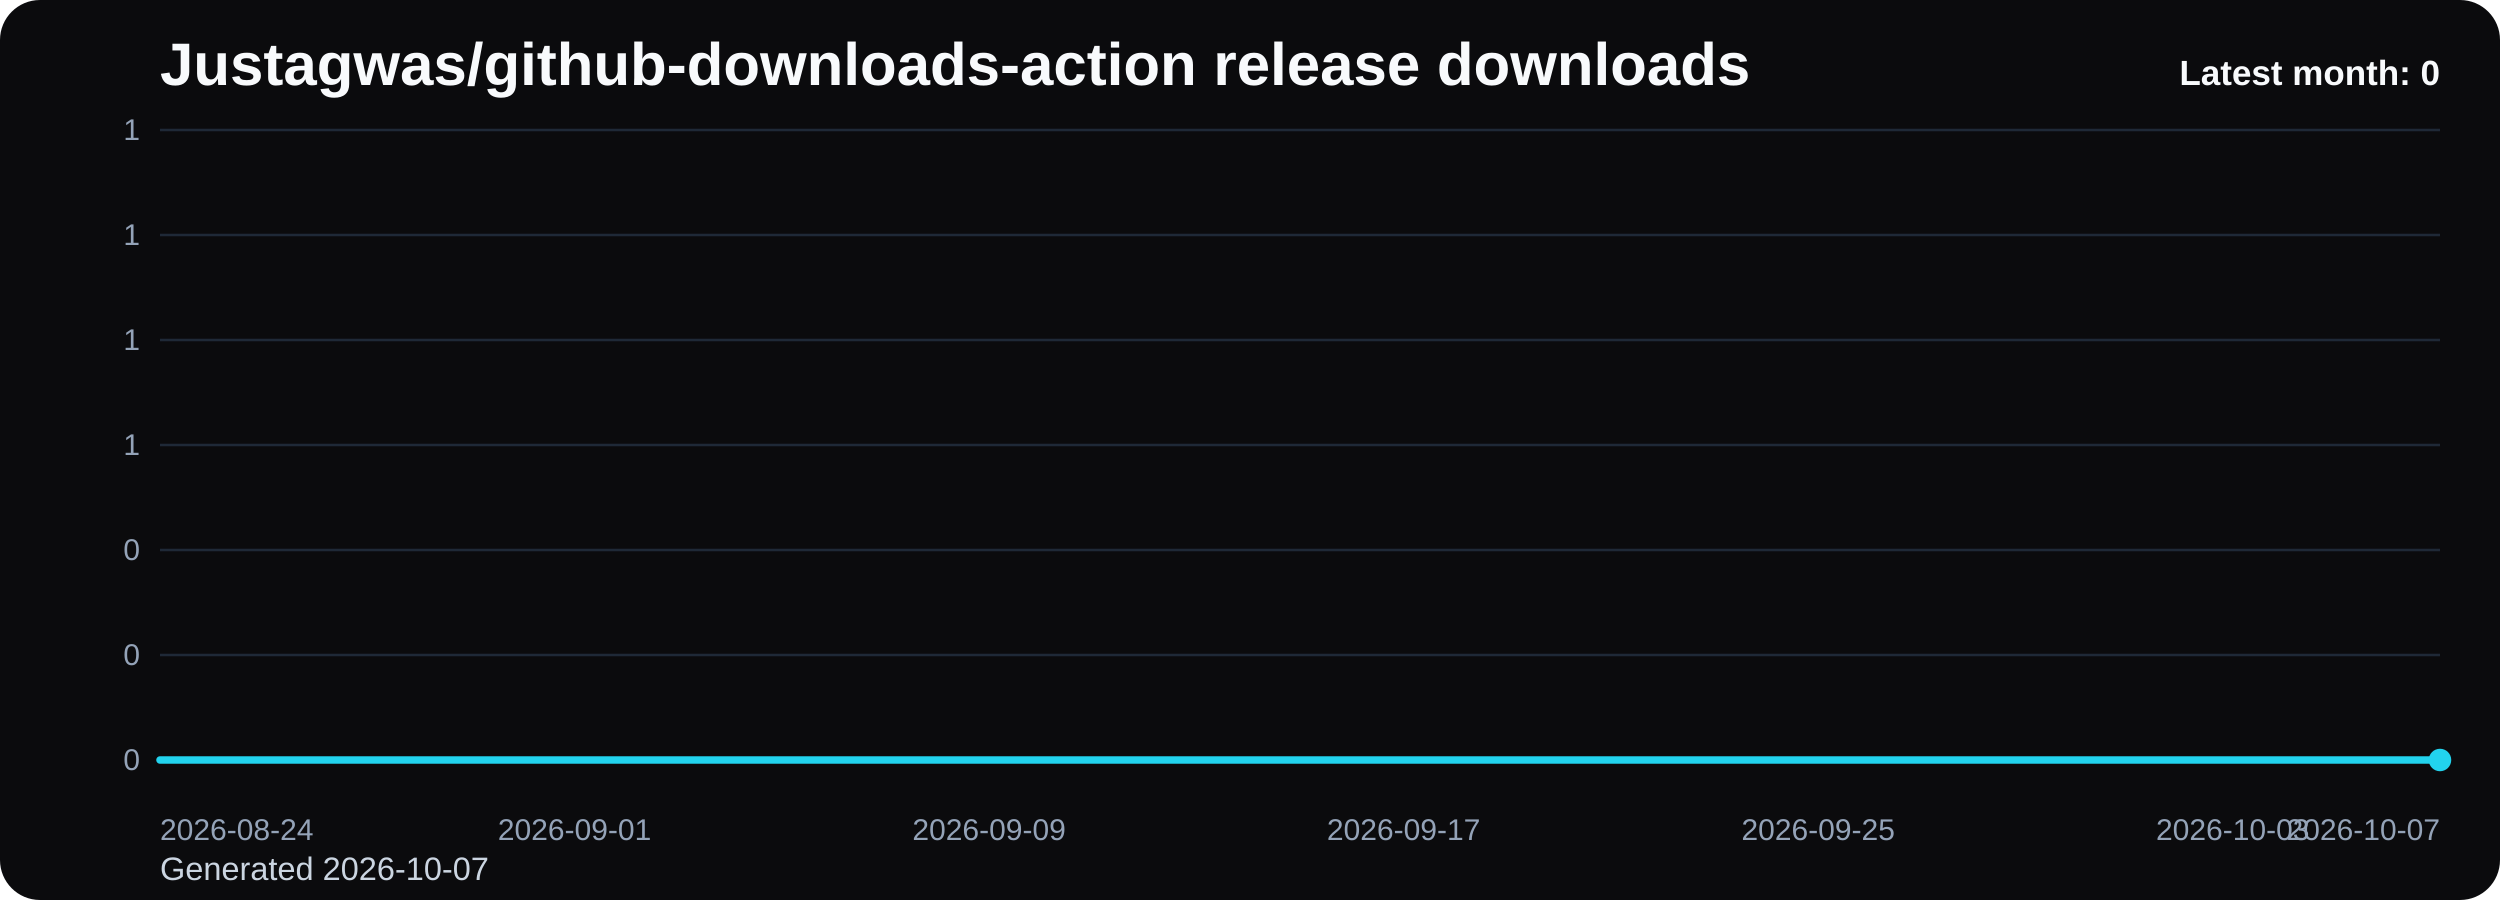
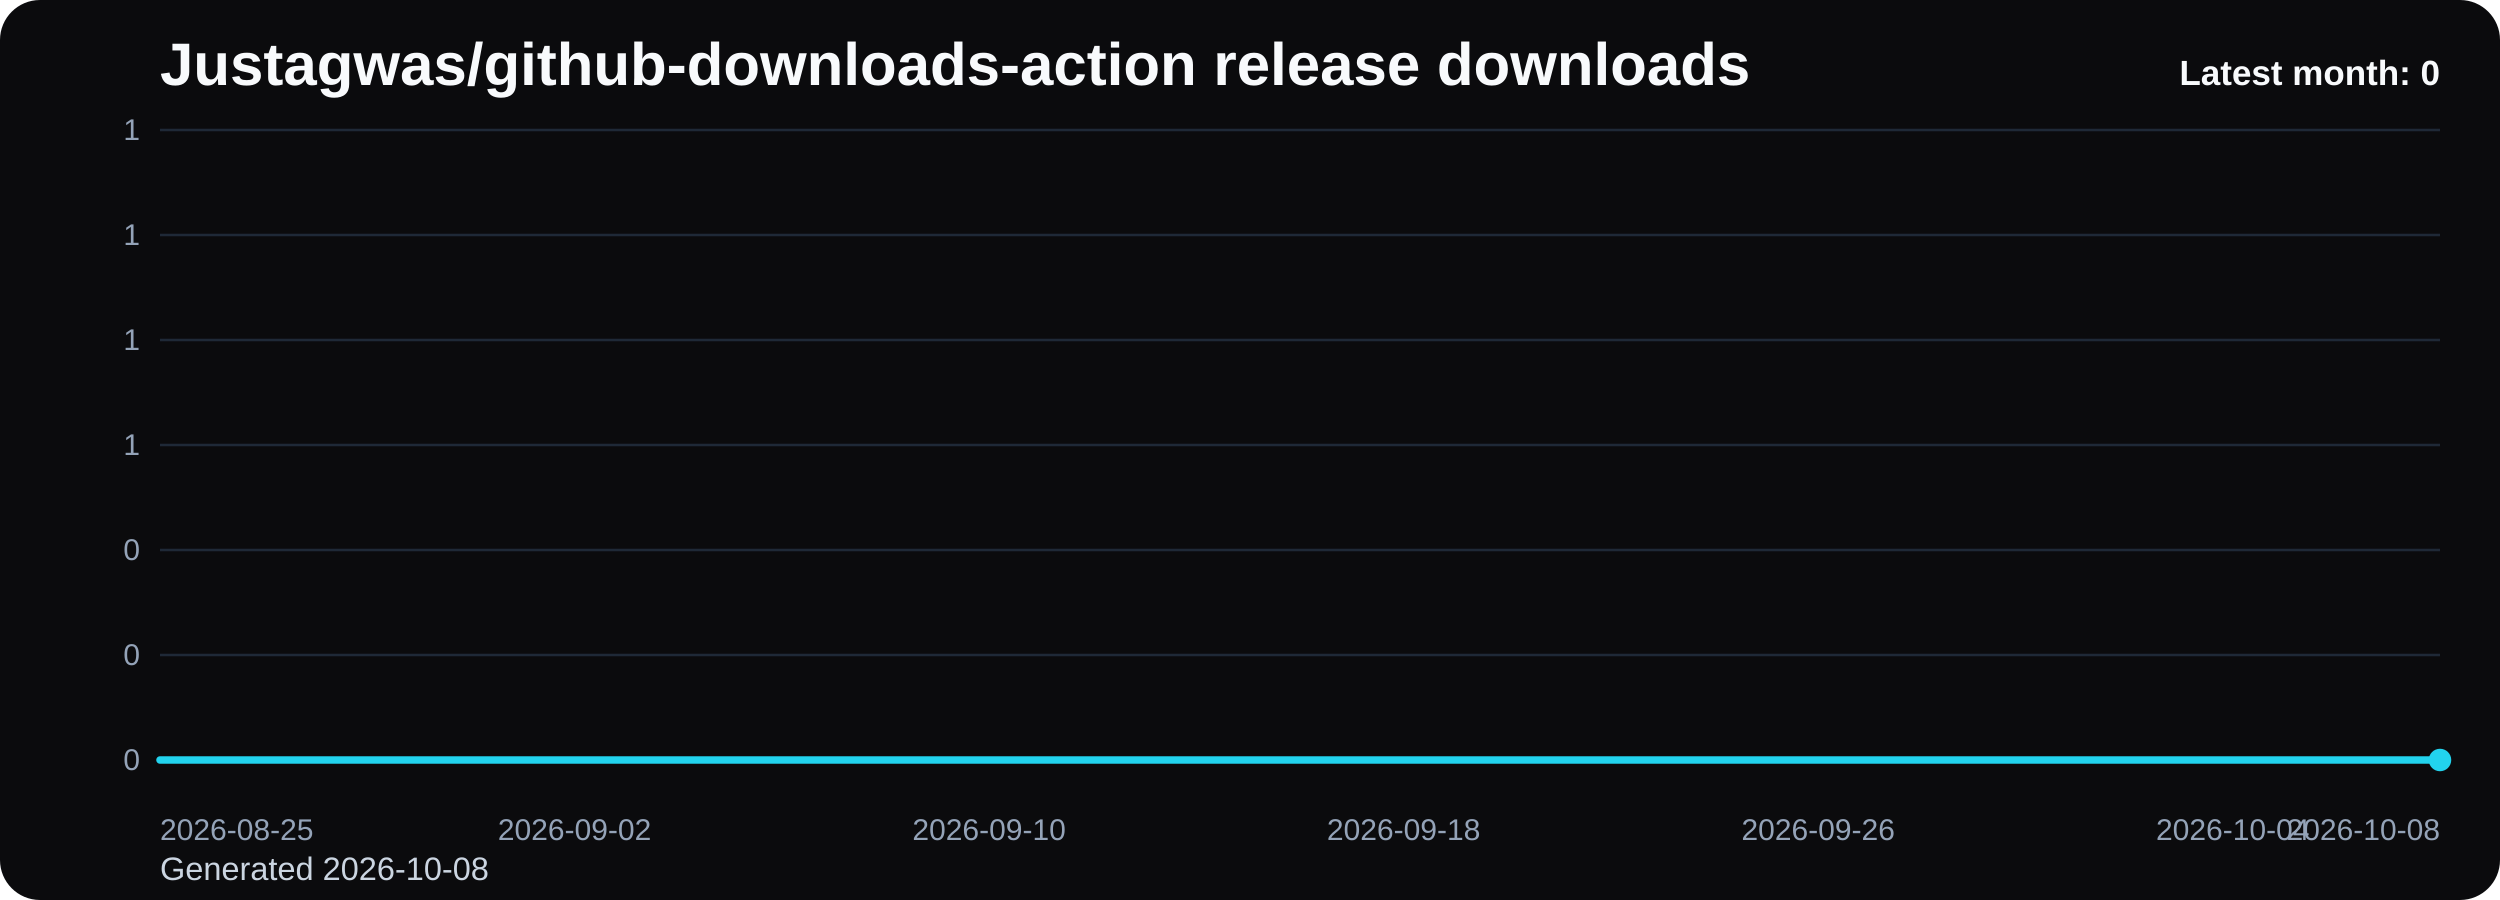
<svg xmlns="http://www.w3.org/2000/svg" viewBox="0 0 1000 360" role="img" aria-label="Justagwas/github-downloads-action release downloads chart">
  <defs>
    <linearGradient id="fill-monthly-black" x1="0" y1="0" x2="0" y2="1">
      <stop offset="0%" stop-color="#22d3ee" stop-opacity="0.32" />
      <stop offset="100%" stop-color="#22d3ee" stop-opacity="0.05" />
    </linearGradient>
    <style>
      .bg { fill: #0b0b0d; }
      .title { font: 700 24px Arial, sans-serif; fill: #f8fafc; }
      .sub { font: 400 13px Arial, sans-serif; fill: #cbd5e1; }
      .grid { stroke: #1f2937; stroke-width: 1; }
      .axis { font: 400 12px Arial, sans-serif; fill: #94a3b8; }
      .line { fill: none; stroke: #22d3ee; stroke-width: 3; stroke-linecap: round; stroke-linejoin: round; }
      .dot { fill: #22d3ee; }
      .value { font: 600 11px Arial, sans-serif; fill: #cbd5e1; }
      .latest { font: 700 14px Arial, sans-serif; fill: #f8fafc; }
    </style>
  </defs>
  <rect class="bg" x="0" y="0" width="1000" height="360" rx="16" />
  <text class="title" x="64" y="34">Justagwas/github-downloads-action release downloads</text>
-   <text class="sub" x="64" y="352">Generated 2026-10-07</text>
+   <text class="sub" x="64" y="352">Generated 2026-10-08</text>
  <line x1="64" y1="52.00" x2="976" y2="52.00" class="grid" />
  <text x="56" y="56.00" text-anchor="end" class="axis">1</text>
  <line x1="64" y1="94.00" x2="976" y2="94.00" class="grid" />
  <text x="56" y="98.00" text-anchor="end" class="axis">1</text>
  <line x1="64" y1="136.00" x2="976" y2="136.00" class="grid" />
  <text x="56" y="140.00" text-anchor="end" class="axis">1</text>
  <line x1="64" y1="178.00" x2="976" y2="178.00" class="grid" />
  <text x="56" y="182.00" text-anchor="end" class="axis">1</text>
  <line x1="64" y1="220.00" x2="976" y2="220.00" class="grid" />
  <text x="56" y="224.00" text-anchor="end" class="axis">0</text>
  <line x1="64" y1="262.00" x2="976" y2="262.00" class="grid" />
  <text x="56" y="266.00" text-anchor="end" class="axis">0</text>
  <line x1="64" y1="304.00" x2="976" y2="304.00" class="grid" />
  <text x="56" y="308.00" text-anchor="end" class="axis">0</text>
  <path d="M 64.00 304 L 64.00 304.00 L 84.73 304.00 L 105.45 304.00 L 126.18 304.00 L 146.91 304.00 L 167.64 304.00 L 188.36 304.00 L 209.09 304.00 L 229.82 304.00 L 250.55 304.00 L 271.27 304.00 L 292.00 304.00 L 312.73 304.00 L 333.45 304.00 L 354.18 304.00 L 374.91 304.00 L 395.64 304.00 L 416.36 304.00 L 437.09 304.00 L 457.82 304.00 L 478.55 304.00 L 499.27 304.00 L 520.00 304.00 L 540.73 304.00 L 561.45 304.00 L 582.18 304.00 L 602.91 304.00 L 623.64 304.00 L 644.36 304.00 L 665.09 304.00 L 685.82 304.00 L 706.55 304.00 L 727.27 304.00 L 748.00 304.00 L 768.73 304.00 L 789.45 304.00 L 810.18 304.00 L 830.91 304.00 L 851.64 304.00 L 872.36 304.00 L 893.09 304.00 L 913.82 304.00 L 934.55 304.00 L 955.27 304.00 L 976.00 304.00 L 976.00 304 Z" fill="url(#fill-monthly-black)" />
  <polyline class="line" points="64.00,304.00 84.73,304.00 105.45,304.00 126.18,304.00 146.91,304.00 167.64,304.00 188.36,304.00 209.09,304.00 229.82,304.00 250.55,304.00 271.27,304.00 292.00,304.00 312.73,304.00 333.45,304.00 354.18,304.00 374.91,304.00 395.64,304.00 416.36,304.00 437.09,304.00 457.82,304.00 478.55,304.00 499.27,304.00 520.00,304.00 540.73,304.00 561.45,304.00 582.18,304.00 602.91,304.00 623.64,304.00 644.36,304.00 665.09,304.00 685.82,304.00 706.55,304.00 727.27,304.00 748.00,304.00 768.73,304.00 789.45,304.00 810.18,304.00 830.91,304.00 851.64,304.00 872.36,304.00 893.09,304.00 913.82,304.00 934.55,304.00 955.27,304.00 976.00,304.00" />
  <circle class="dot" cx="976.00" cy="304.00" r="4.5" />
-   <text class="axis" x="64.00" y="336" text-anchor="start">2026-08-24</text>
-   <text class="axis" x="229.82" y="336" text-anchor="middle">2026-09-01</text>
-   <text class="axis" x="395.64" y="336" text-anchor="middle">2026-09-09</text>
-   <text class="axis" x="561.45" y="336" text-anchor="middle">2026-09-17</text>
-   <text class="axis" x="727.27" y="336" text-anchor="middle">2026-09-25</text>
-   <text class="axis" x="893.09" y="336" text-anchor="middle">2026-10-03</text>
-   <text class="axis" x="976.00" y="336" text-anchor="end">2026-10-07</text>
+   <text class="axis" x="64.00" y="336" text-anchor="start">2026-08-25</text>
+   <text class="axis" x="229.82" y="336" text-anchor="middle">2026-09-02</text>
+   <text class="axis" x="395.64" y="336" text-anchor="middle">2026-09-10</text>
+   <text class="axis" x="561.45" y="336" text-anchor="middle">2026-09-18</text>
+   <text class="axis" x="727.27" y="336" text-anchor="middle">2026-09-26</text>
+   <text class="axis" x="893.09" y="336" text-anchor="middle">2026-10-04</text>
+   <text class="axis" x="976.00" y="336" text-anchor="end">2026-10-08</text>
  <text class="latest" x="976" y="34" text-anchor="end">Latest month: 0</text>
</svg>
